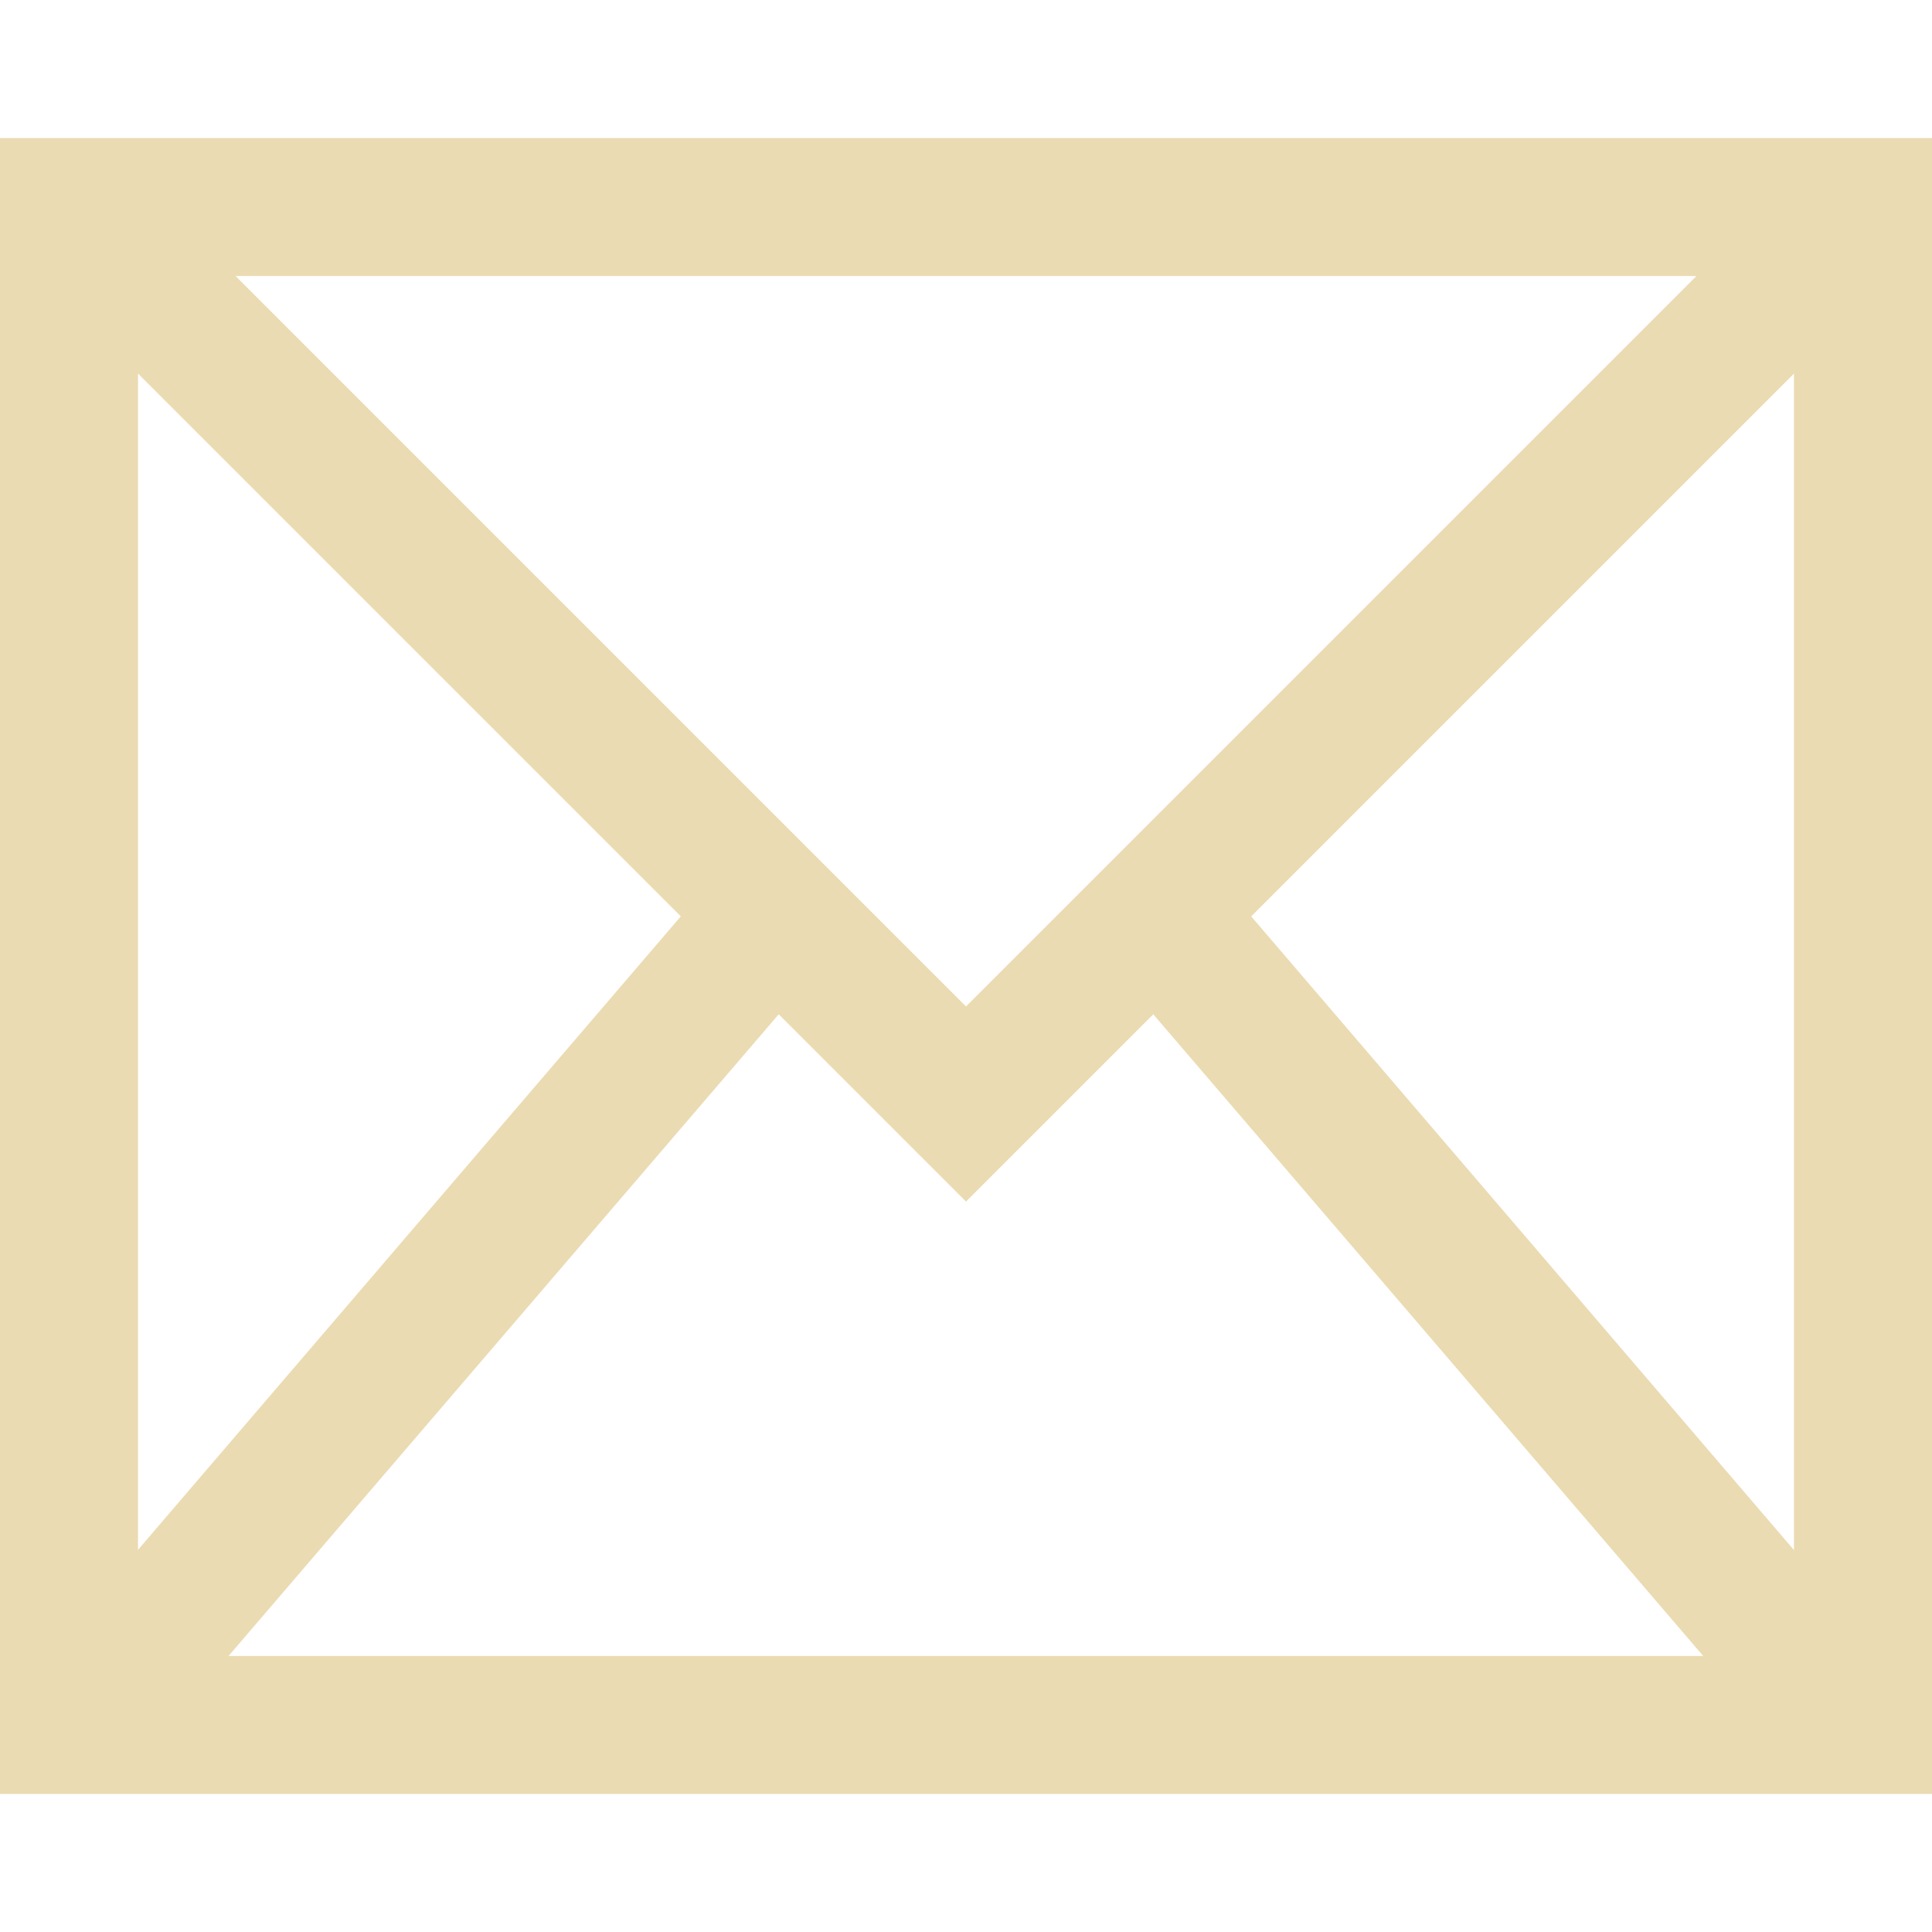
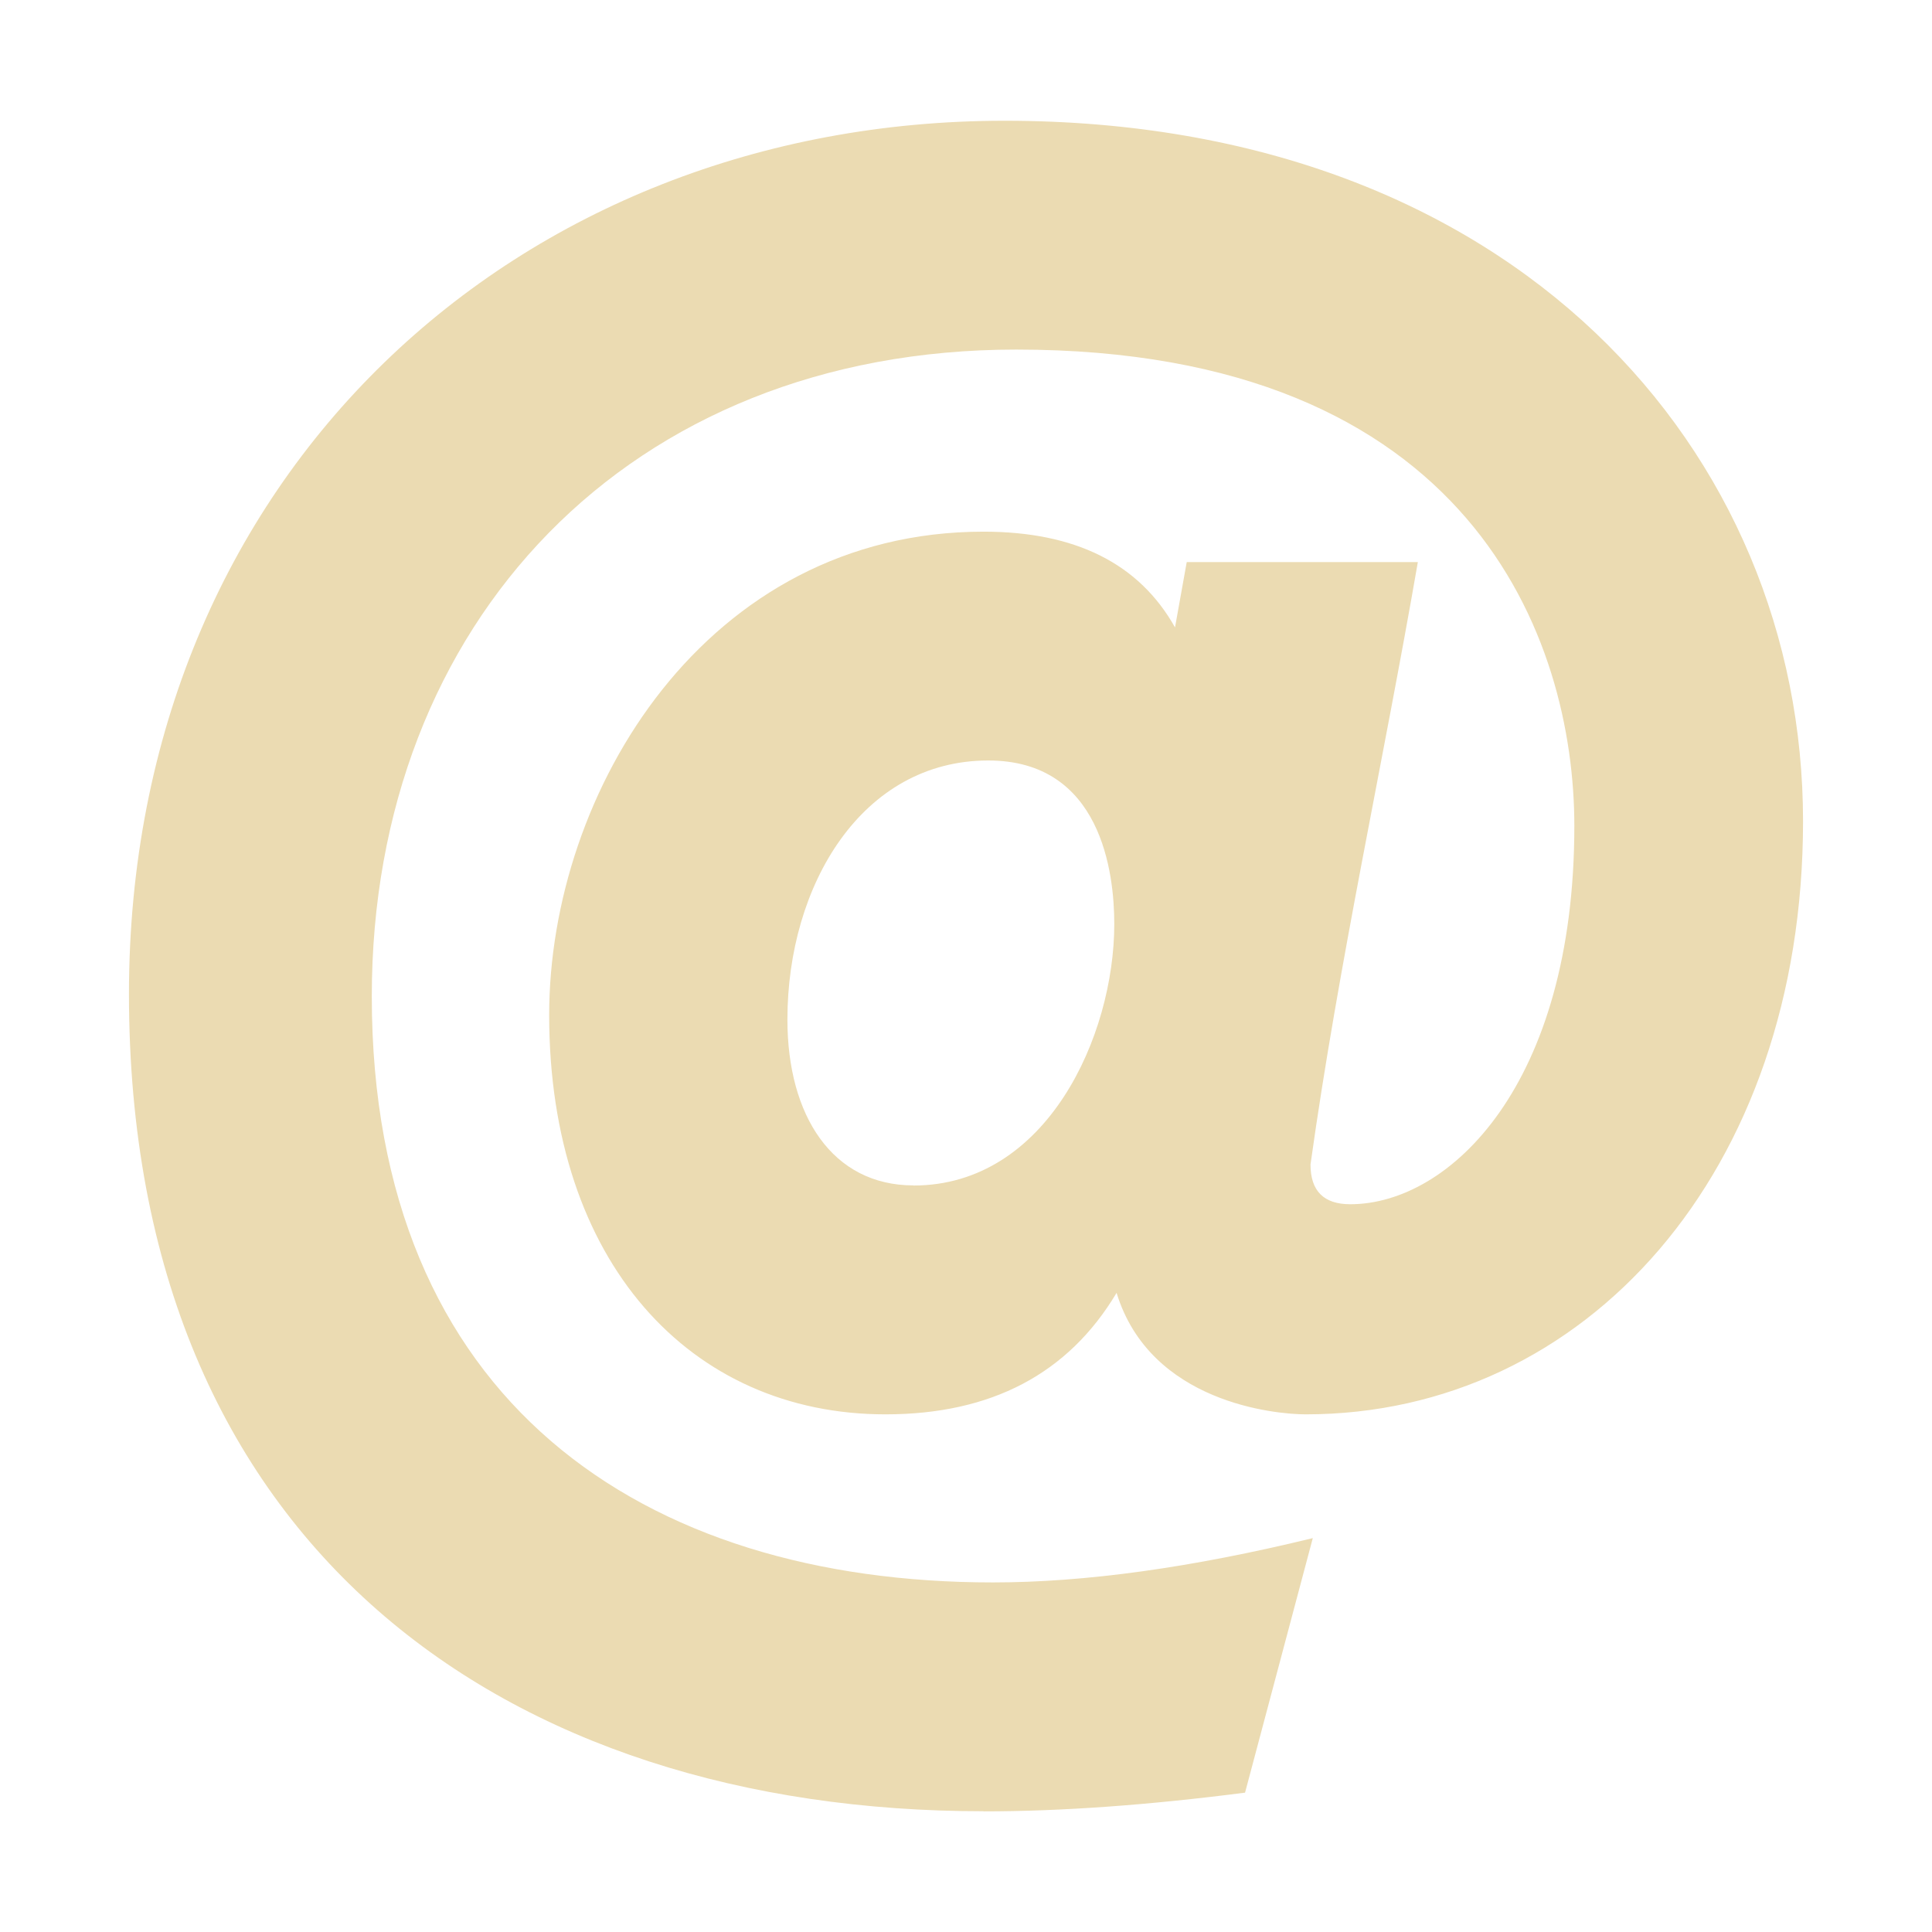
- <svg xmlns="http://www.w3.org/2000/svg" style="isolation:isolate" width="16" height="16" viewBox="0 0 16 16">
+ <svg xmlns="http://www.w3.org/2000/svg" width="16" height="16" version="1.1">
  <defs>
-     <style id="current-color-scheme" type="text/css">
-    .ColorScheme-Text { color:#ebdbb2; } .ColorScheme-Highlight { color:#458588; }
-   </style>
-     <linearGradient id="arrongin" x1="0%" x2="0%" y1="0%" y2="100%">
-       <stop offset="0%" style="stop-color:#d79921; stop-opacity:1" />
-       <stop offset="100%" style="stop-color:#b57614; stop-opacity:1" />
-     </linearGradient>
-     <linearGradient id="aurora" x1="0%" x2="0%" y1="0%" y2="100%">
-       <stop offset="0%" style="stop-color:#83a598; stop-opacity:1" />
-       <stop offset="100%" style="stop-color:#b16286; stop-opacity:1" />
-     </linearGradient>
-     <linearGradient id="fitdance" x1="0%" x2="0%" y1="0%" y2="100%">
-       <stop offset="0%" style="stop-color:#8ec07c; stop-opacity:1" />
-       <stop offset="100%" style="stop-color:#458588; stop-opacity:1" />
-     </linearGradient>
-     <linearGradient id="oomox" x1="0%" x2="0%" y1="0%" y2="100%">
-       <stop offset="0%" style="stop-color:#458588; stop-opacity:1" />
-       <stop offset="100%" style="stop-color:#928374; stop-opacity:1" />
-     </linearGradient>
-     <linearGradient id="rainblue" x1="0%" x2="0%" y1="0%" y2="100%">
-       <stop offset="0%" style="stop-color:#b8bb26; stop-opacity:1" />
-       <stop offset="100%" style="stop-color:#076678; stop-opacity:1" />
-     </linearGradient>
-     <linearGradient id="sunrise" x1="0%" x2="0%" y1="0%" y2="100%">
-       <stop offset="0%" style="stop-color: #fe8019; stop-opacity:1" />
-       <stop offset="100%" style="stop-color: #fabd2f; stop-opacity:1" />
-     </linearGradient>
-     <linearGradient id="telinkrin" x1="0%" x2="0%" y1="0%" y2="100%">
-       <stop offset="0%" style="stop-color: #83a598; stop-opacity:1" />
-       <stop offset="100%" style="stop-color: #83a598; stop-opacity:1" />
-     </linearGradient>
-     <linearGradient id="60spsycho" x1="0%" x2="0%" y1="0%" y2="100%">
-       <stop offset="0%" style="stop-color: #fb4934; stop-opacity:1" />
-       <stop offset="25%" style="stop-color: #fabd2f; stop-opacity:1" />
-       <stop offset="50%" style="stop-color: #fe8019; stop-opacity:1" />
-       <stop offset="100%" style="stop-color: #689d6a; stop-opacity:1" />
-     </linearGradient>
-     <linearGradient id="90ssummer" x1="0%" x2="0%" y1="0%" y2="100%">
-       <stop offset="0%" style="stop-color: #b16286; stop-opacity:1" />
-       <stop offset="20%" style="stop-color: #8ec07c; stop-opacity:1" />
-       <stop offset="50%" style="stop-color: #fabd2f; stop-opacity:1" />
-       <stop offset="100%" style="stop-color: #458588; stop-opacity:1" />
-     </linearGradient>
-     <linearGradient id="cyberneon" x1="0%" x2="0%" y1="0%" y2="100%">
-       <stop offset="0" style="stop-color:#83a598; stop-opacity:1" />
-       <stop offset="1" style="stop-color:#b16286; stop-opacity:1" />
-     </linearGradient>
-     <clipPath id="_clipPath_vPvi3KrJyoPqm3zsCwafOOzfE22Gs6he">
-       <rect width="16" height="16" />
-     </clipPath>
+     <style type="text/css">.ColorScheme-Text { color:#ebdbb2; } .ColorScheme-Highlight { color:#458588; }</style>
  </defs>
-   <g clip-path="url(#_clipPath_vPvi3KrJyoPqm3zsCwafOOzfE22Gs6he)">
-     <rect style="fill:#282828" fill-opacity="0" width="16" height="16" />
-     <path fill="currentColor" class="ColorScheme-Text" d="M 0 1.143 L 0 14.857 L 16 14.857 L 16 1.143 L 0 1.143 Z M 1.951 2.286 L 14.049 2.286 L 8 8.335 L 1.951 2.286 Z M 1.143 3.094 L 5.638 7.589 L 1.143 12.835 L 1.143 3.094 Z M 14.857 3.094 L 14.857 12.837 L 10.362 7.589 L 14.857 3.094 Z M 6.449 8.4 L 8 9.951 L 9.551 8.4 L 14.105 13.714 L 1.893 13.714 L 6.449 8.4 Z" />
-   </g>
+   <path class="ColorScheme-Text" d="m8.145 15c-3.944 0-7.077-2.182-7.077-6.768 0-4.3 3.219-7.232 7.251-7.232 4.231 0 6.613 2.748 6.613 5.801 0 2.911-1.804 4.912-4.119 4.912-0.245 0-1.286-0.093-1.566-1.006-0.4 0.67-1.038 1.006-1.914 1.006-1.617 0-2.785-1.263-2.785-3.307 0-1.85 1.299-4.003 3.597-4.003 0.761 0 1.289 0.264 1.586 0.793l0.097-0.541h1.914c-0.288 1.664-0.655 3.317-0.889 4.989 0 0.219 0.11 0.329 0.329 0.329 0.824 0 1.856-0.989 1.856-3.133 0-1.538-0.847-3.945-4.622-3.945-3.21 0-5.337 2.265-5.337 5.356 0 3.351 2.244 4.854 5.144 4.854 0.761 0 1.644-0.122 2.649-0.367l-0.561 2.108c-0.799 0.103-1.521 0.155-2.166 0.155zm-0.58-5.182c1.103 0 1.663-1.238 1.663-2.166 0-0.423-0.107-1.354-1.044-1.354-1.044 0-1.663 1.029-1.663 2.146 0 0.796 0.373 1.373 1.044 1.373z" fill="currentColor" />
</svg>
